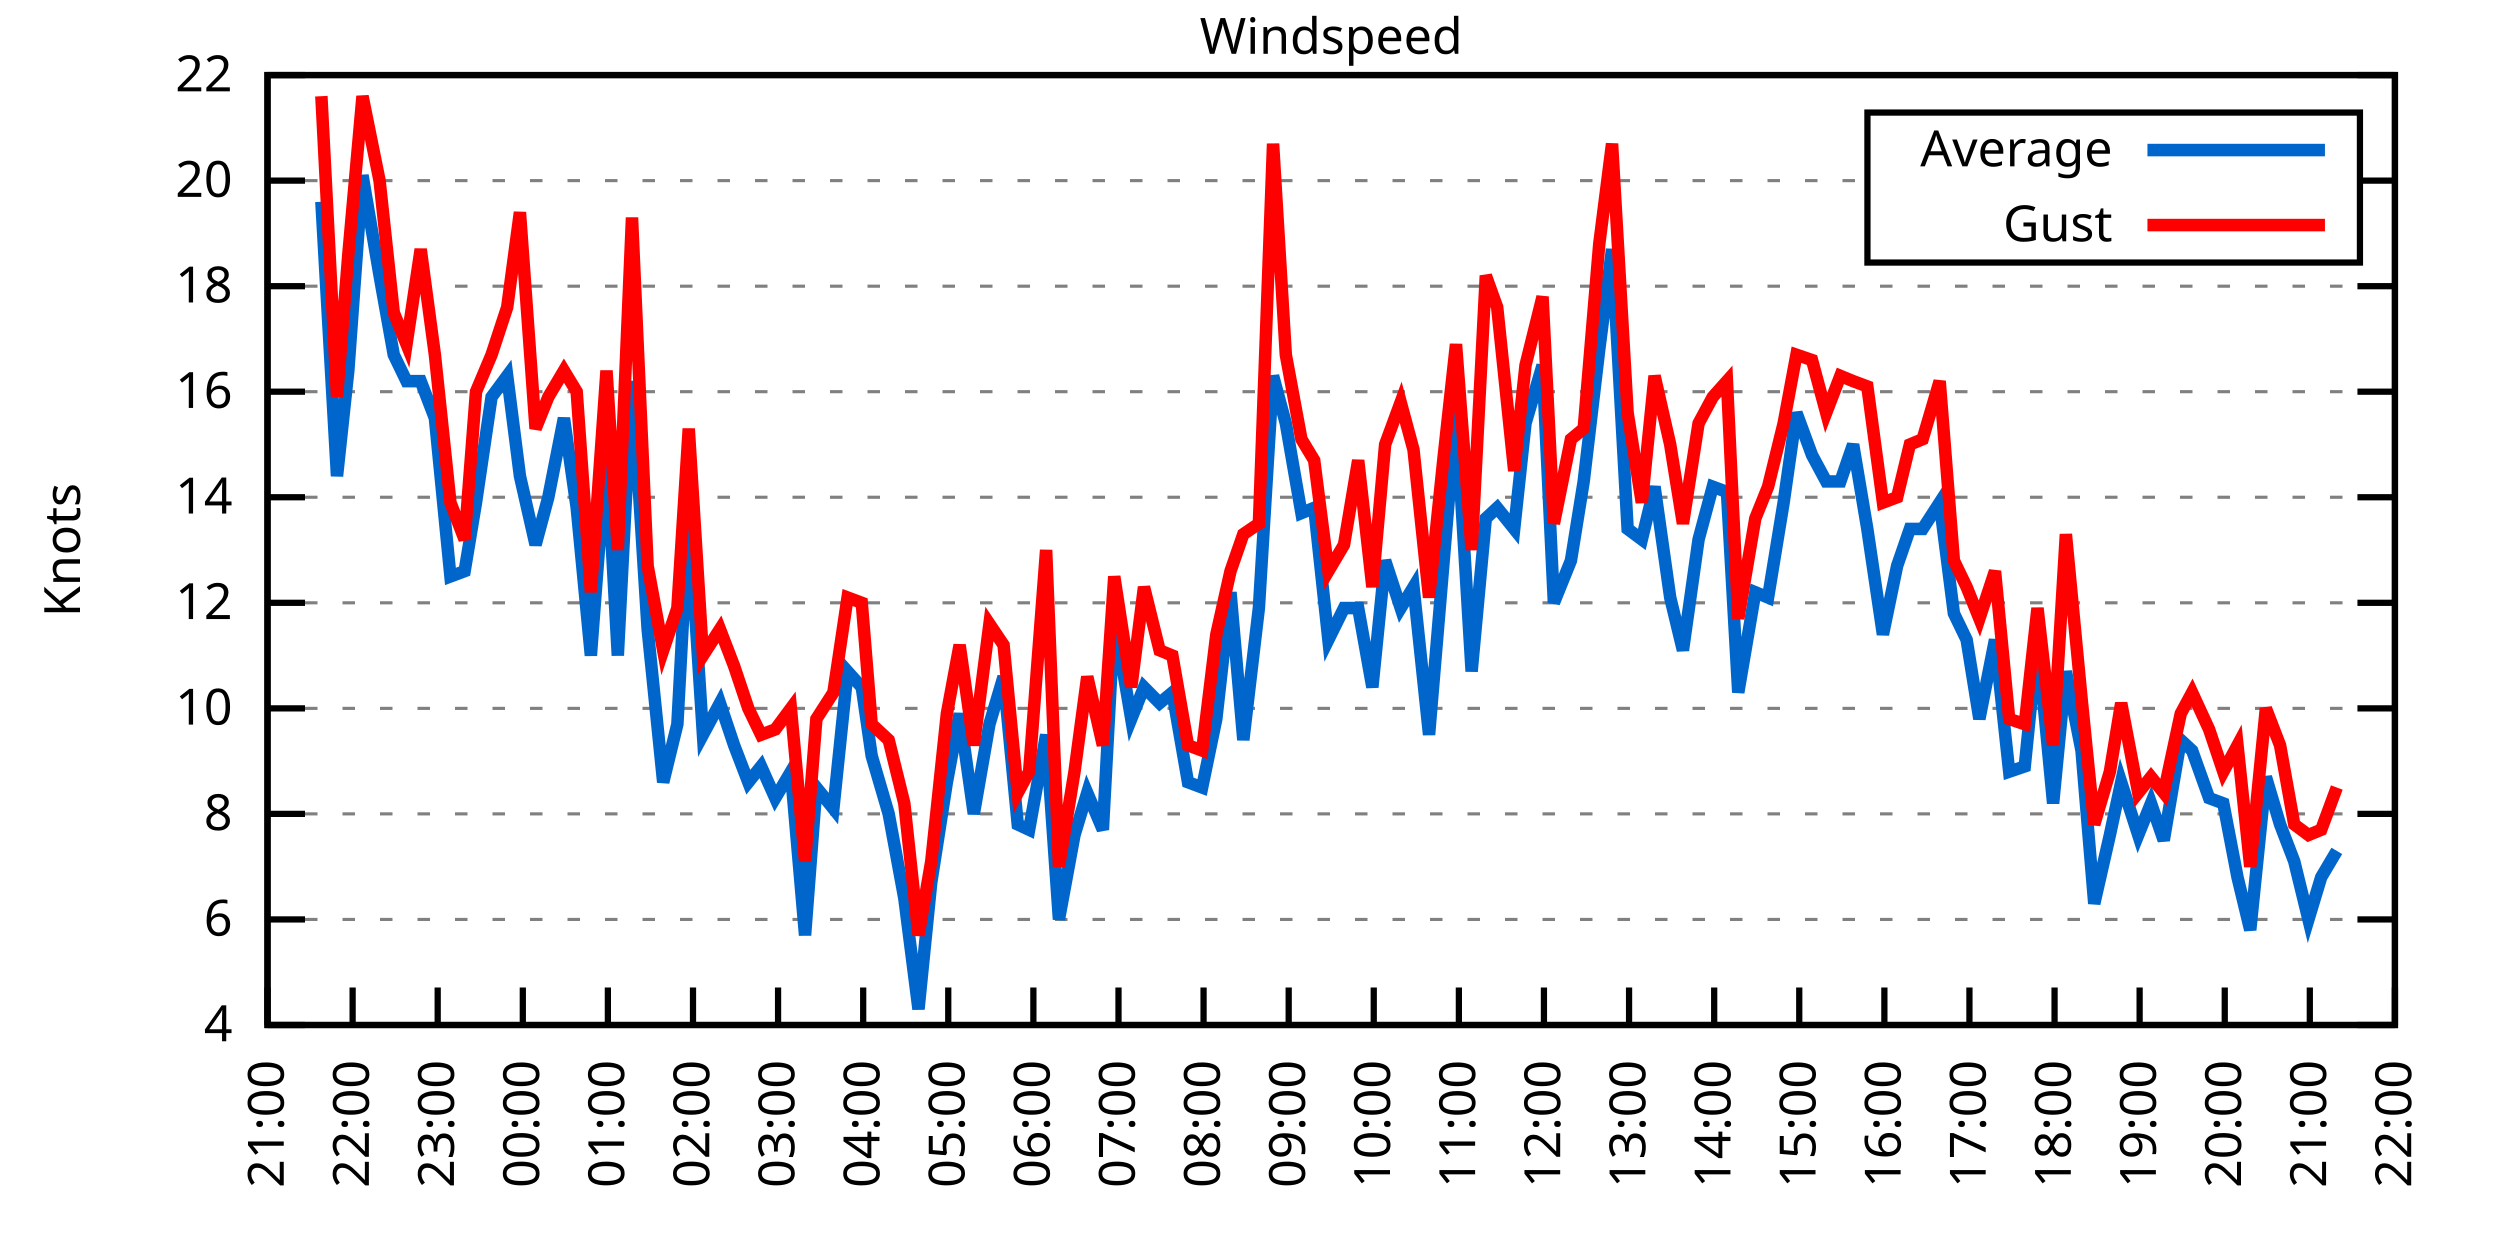
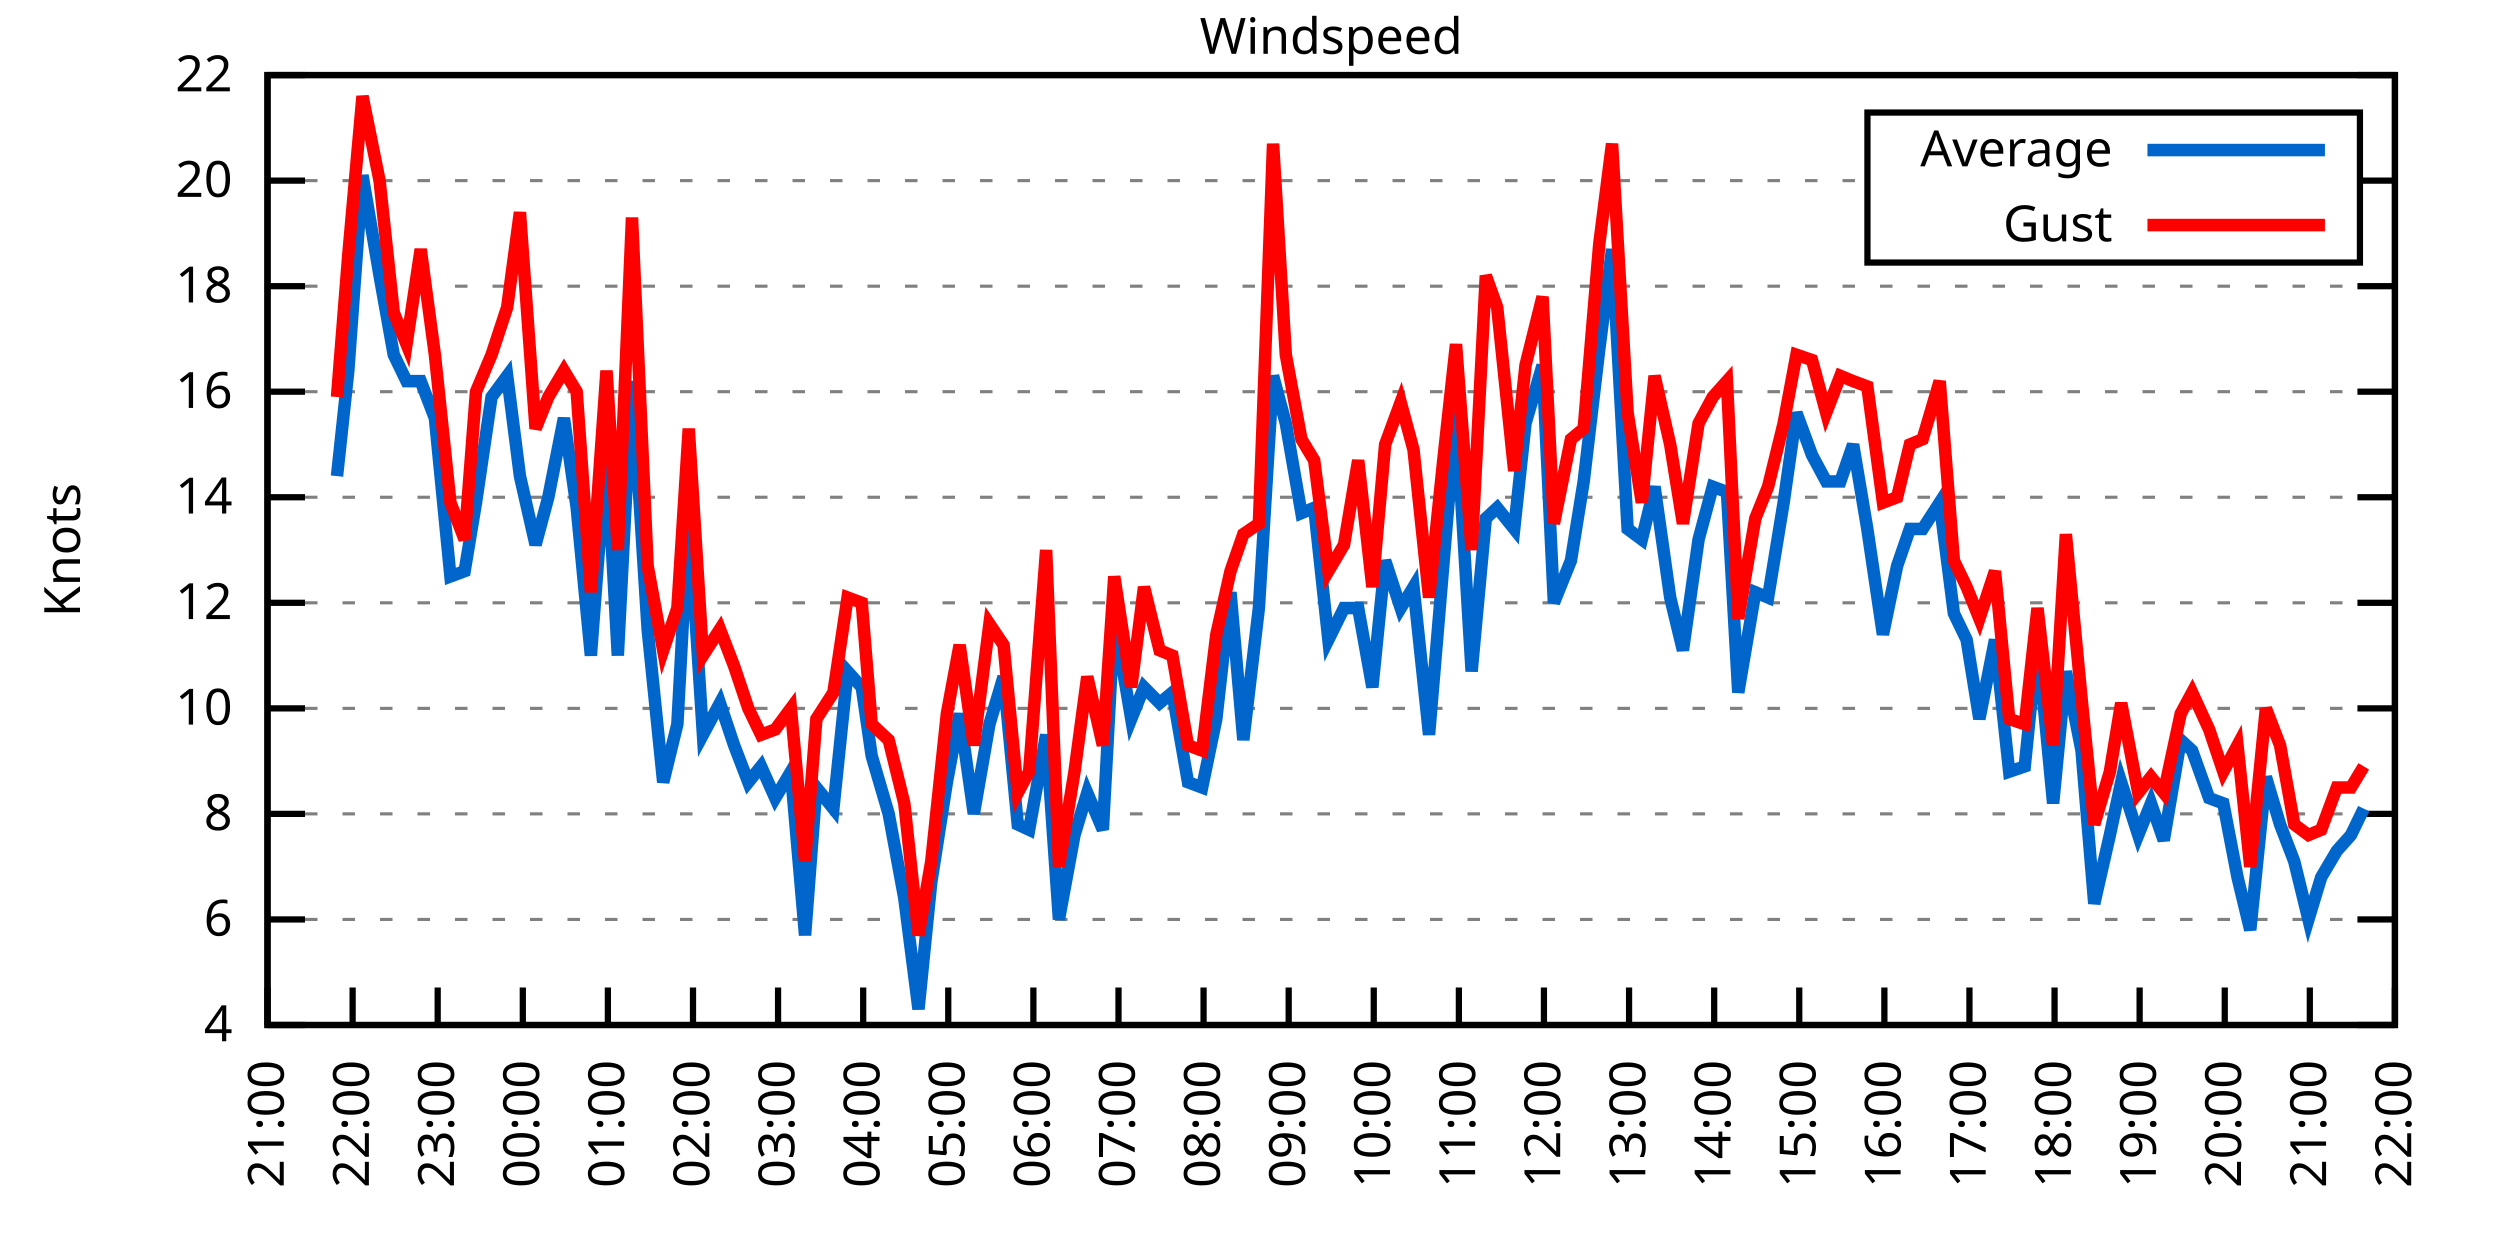
<svg xmlns="http://www.w3.org/2000/svg" xmlns:xlink="http://www.w3.org/1999/xlink" width="400" height="200" viewBox="0 0 400 200">
  <g id="gnuplot_canvas">
    <rect x="0" y="0" width="400" height="200" fill="none" />
    <defs>
      <circle id="gpDot" r="0.5" stroke-width="0.5" stroke="currentColor" />
      <path id="gpPt0" stroke-width="0.333" stroke="currentColor" d="M-1,0 h2 M0,-1 v2" />
      <path id="gpPt1" stroke-width="0.333" stroke="currentColor" d="M-1,-1 L1,1 M1,-1 L-1,1" />
      <path id="gpPt2" stroke-width="0.333" stroke="currentColor" d="M-1,0 L1,0 M0,-1 L0,1 M-1,-1 L1,1 M-1,1 L1,-1" />
      <rect id="gpPt3" stroke-width="0.333" stroke="currentColor" x="-1" y="-1" width="2" height="2" />
      <rect id="gpPt4" stroke-width="0.333" stroke="currentColor" fill="currentColor" x="-1" y="-1" width="2" height="2" />
      <circle id="gpPt5" stroke-width="0.333" stroke="currentColor" cx="0" cy="0" r="1" />
      <use xlink:href="#gpPt5" id="gpPt6" fill="currentColor" stroke="none" />
      <path id="gpPt7" stroke-width="0.333" stroke="currentColor" d="M0,-1.33 L-1.33,0.67 L1.33,0.67 z" />
      <use xlink:href="#gpPt7" id="gpPt8" fill="currentColor" stroke="none" />
      <use xlink:href="#gpPt7" id="gpPt9" stroke="currentColor" transform="rotate(180)" />
      <use xlink:href="#gpPt9" id="gpPt10" fill="currentColor" stroke="none" />
      <use xlink:href="#gpPt3" id="gpPt11" stroke="currentColor" transform="rotate(45)" />
      <use xlink:href="#gpPt11" id="gpPt12" fill="currentColor" stroke="none" />
      <path id="gpPt13" stroke-width="0.333" stroke="currentColor" d="M0,1.330 L1.265,0.411 L0.782,-1.067 L-0.782,-1.076 L-1.265,0.411 z" />
      <use xlink:href="#gpPt13" id="gpPt14" fill="currentColor" stroke="none" />
      <filter id="textbox" filterUnits="objectBoundingBox" x="0" y="0" height="1" width="1">
        <feFlood flood-color="white" flood-opacity="1" result="bgnd" />
        <feComposite in="SourceGraphic" in2="bgnd" operator="atop" />
      </filter>
      <filter id="greybox" filterUnits="objectBoundingBox" x="0" y="0" height="1" width="1">
        <feFlood flood-color="lightgrey" flood-opacity="1" result="grey" />
        <feComposite in="SourceGraphic" in2="grey" operator="atop" />
      </filter>
    </defs>
    <g fill="none" color="white" stroke="currentColor" stroke-width="1.00" stroke-linecap="butt" stroke-linejoin="miter">
</g>
    <g fill="none" color="black" stroke="currentColor" stroke-width="1.00" stroke-linecap="butt" stroke-linejoin="miter">
      <g stroke="none" shape-rendering="crispEdges">
        <polygon fill="rgb(255, 255, 255)" points="42.80,164.00 383.18,164.00 383.18,12.02 42.80,12.02 " />
      </g>
    </g>
    <g fill="none" color="black" stroke="currentColor" stroke-width="1.00" stroke-linecap="butt" stroke-linejoin="miter">
</g>
    <g fill="none" color="black" stroke="black" stroke-width="0.50" stroke-linecap="butt" stroke-linejoin="miter">
</g>
    <g fill="none" color="gray" stroke="currentColor" stroke-width="0.50" stroke-linecap="butt" stroke-linejoin="miter">
      <path stroke="gray" stroke-dasharray="2,4" class="gridline" d="M42.80,164.00 L383.19,164.00  " />
    </g>
    <g fill="none" color="gray" stroke="gray" stroke-width="1.00" stroke-linecap="butt" stroke-linejoin="miter">
</g>
    <g fill="none" color="black" stroke="currentColor" stroke-width="1.00" stroke-linecap="butt" stroke-linejoin="miter">
      <path stroke="black" d="M42.80,164.00 L48.80,164.00 M383.19,164.00 L377.19,164.00  " />
      <g transform="translate(37.20,166.60)" stroke="none" fill="black" font-family="Sans" font-size="8.00" text-anchor="end">
        <text>
          <tspan font-family="Sans"> 4</tspan>
        </text>
      </g>
    </g>
    <g fill="none" color="black" stroke="currentColor" stroke-width="1.00" stroke-linecap="butt" stroke-linejoin="miter">
</g>
    <g fill="none" color="black" stroke="black" stroke-width="0.50" stroke-linecap="butt" stroke-linejoin="miter">
</g>
    <g fill="none" color="gray" stroke="currentColor" stroke-width="0.50" stroke-linecap="butt" stroke-linejoin="miter">
      <path stroke="gray" stroke-dasharray="2,4" class="gridline" d="M42.80,147.11 L383.19,147.11  " />
    </g>
    <g fill="none" color="gray" stroke="gray" stroke-width="1.00" stroke-linecap="butt" stroke-linejoin="miter">
</g>
    <g fill="none" color="black" stroke="currentColor" stroke-width="1.00" stroke-linecap="butt" stroke-linejoin="miter">
      <path stroke="black" d="M42.80,147.11 L48.80,147.11 M383.19,147.11 L377.19,147.11  " />
      <g transform="translate(37.20,149.71)" stroke="none" fill="black" font-family="Sans" font-size="8.00" text-anchor="end">
        <text>
          <tspan font-family="Sans"> 6</tspan>
        </text>
      </g>
    </g>
    <g fill="none" color="black" stroke="currentColor" stroke-width="1.00" stroke-linecap="butt" stroke-linejoin="miter">
</g>
    <g fill="none" color="black" stroke="black" stroke-width="0.50" stroke-linecap="butt" stroke-linejoin="miter">
</g>
    <g fill="none" color="gray" stroke="currentColor" stroke-width="0.50" stroke-linecap="butt" stroke-linejoin="miter">
      <path stroke="gray" stroke-dasharray="2,4" class="gridline" d="M42.80,130.22 L383.19,130.22  " />
    </g>
    <g fill="none" color="gray" stroke="gray" stroke-width="1.00" stroke-linecap="butt" stroke-linejoin="miter">
</g>
    <g fill="none" color="black" stroke="currentColor" stroke-width="1.00" stroke-linecap="butt" stroke-linejoin="miter">
      <path stroke="black" d="M42.80,130.22 L48.80,130.22 M383.19,130.22 L377.19,130.22  " />
      <g transform="translate(37.20,132.82)" stroke="none" fill="black" font-family="Sans" font-size="8.00" text-anchor="end">
        <text>
          <tspan font-family="Sans"> 8</tspan>
        </text>
      </g>
    </g>
    <g fill="none" color="black" stroke="currentColor" stroke-width="1.00" stroke-linecap="butt" stroke-linejoin="miter">
</g>
    <g fill="none" color="black" stroke="black" stroke-width="0.50" stroke-linecap="butt" stroke-linejoin="miter">
</g>
    <g fill="none" color="gray" stroke="currentColor" stroke-width="0.50" stroke-linecap="butt" stroke-linejoin="miter">
      <path stroke="gray" stroke-dasharray="2,4" class="gridline" d="M42.80,113.34 L383.19,113.34  " />
    </g>
    <g fill="none" color="gray" stroke="gray" stroke-width="1.00" stroke-linecap="butt" stroke-linejoin="miter">
</g>
    <g fill="none" color="black" stroke="currentColor" stroke-width="1.00" stroke-linecap="butt" stroke-linejoin="miter">
      <path stroke="black" d="M42.80,113.34 L48.80,113.34 M383.19,113.34 L377.19,113.34  " />
      <g transform="translate(37.20,115.94)" stroke="none" fill="black" font-family="Sans" font-size="8.00" text-anchor="end">
        <text>
          <tspan font-family="Sans"> 10</tspan>
        </text>
      </g>
    </g>
    <g fill="none" color="black" stroke="currentColor" stroke-width="1.00" stroke-linecap="butt" stroke-linejoin="miter">
</g>
    <g fill="none" color="black" stroke="black" stroke-width="0.50" stroke-linecap="butt" stroke-linejoin="miter">
</g>
    <g fill="none" color="gray" stroke="currentColor" stroke-width="0.50" stroke-linecap="butt" stroke-linejoin="miter">
      <path stroke="gray" stroke-dasharray="2,4" class="gridline" d="M42.80,96.45 L383.19,96.45  " />
    </g>
    <g fill="none" color="gray" stroke="gray" stroke-width="1.00" stroke-linecap="butt" stroke-linejoin="miter">
</g>
    <g fill="none" color="black" stroke="currentColor" stroke-width="1.00" stroke-linecap="butt" stroke-linejoin="miter">
      <path stroke="black" d="M42.80,96.45 L48.80,96.45 M383.19,96.45 L377.19,96.45  " />
      <g transform="translate(37.20,99.05)" stroke="none" fill="black" font-family="Sans" font-size="8.00" text-anchor="end">
        <text>
          <tspan font-family="Sans"> 12</tspan>
        </text>
      </g>
    </g>
    <g fill="none" color="black" stroke="currentColor" stroke-width="1.00" stroke-linecap="butt" stroke-linejoin="miter">
</g>
    <g fill="none" color="black" stroke="black" stroke-width="0.50" stroke-linecap="butt" stroke-linejoin="miter">
</g>
    <g fill="none" color="gray" stroke="currentColor" stroke-width="0.50" stroke-linecap="butt" stroke-linejoin="miter">
      <path stroke="gray" stroke-dasharray="2,4" class="gridline" d="M42.80,79.56 L383.19,79.56  " />
    </g>
    <g fill="none" color="gray" stroke="gray" stroke-width="1.00" stroke-linecap="butt" stroke-linejoin="miter">
</g>
    <g fill="none" color="black" stroke="currentColor" stroke-width="1.00" stroke-linecap="butt" stroke-linejoin="miter">
      <path stroke="black" d="M42.80,79.56 L48.80,79.56 M383.19,79.56 L377.19,79.56  " />
      <g transform="translate(37.20,82.16)" stroke="none" fill="black" font-family="Sans" font-size="8.00" text-anchor="end">
        <text>
          <tspan font-family="Sans"> 14</tspan>
        </text>
      </g>
    </g>
    <g fill="none" color="black" stroke="currentColor" stroke-width="1.00" stroke-linecap="butt" stroke-linejoin="miter">
</g>
    <g fill="none" color="black" stroke="black" stroke-width="0.50" stroke-linecap="butt" stroke-linejoin="miter">
</g>
    <g fill="none" color="gray" stroke="currentColor" stroke-width="0.50" stroke-linecap="butt" stroke-linejoin="miter">
      <path stroke="gray" stroke-dasharray="2,4" class="gridline" d="M42.80,62.67 L383.19,62.67  " />
    </g>
    <g fill="none" color="gray" stroke="gray" stroke-width="1.00" stroke-linecap="butt" stroke-linejoin="miter">
</g>
    <g fill="none" color="black" stroke="currentColor" stroke-width="1.00" stroke-linecap="butt" stroke-linejoin="miter">
      <path stroke="black" d="M42.80,62.67 L48.80,62.67 M383.19,62.67 L377.19,62.67  " />
      <g transform="translate(37.20,65.27)" stroke="none" fill="black" font-family="Sans" font-size="8.00" text-anchor="end">
        <text>
          <tspan font-family="Sans"> 16</tspan>
        </text>
      </g>
    </g>
    <g fill="none" color="black" stroke="currentColor" stroke-width="1.00" stroke-linecap="butt" stroke-linejoin="miter">
</g>
    <g fill="none" color="black" stroke="black" stroke-width="0.50" stroke-linecap="butt" stroke-linejoin="miter">
</g>
    <g fill="none" color="gray" stroke="currentColor" stroke-width="0.50" stroke-linecap="butt" stroke-linejoin="miter">
      <path stroke="gray" stroke-dasharray="2,4" class="gridline" d="M42.80,45.79 L383.19,45.79  " />
    </g>
    <g fill="none" color="gray" stroke="gray" stroke-width="1.00" stroke-linecap="butt" stroke-linejoin="miter">
</g>
    <g fill="none" color="black" stroke="currentColor" stroke-width="1.00" stroke-linecap="butt" stroke-linejoin="miter">
      <path stroke="black" d="M42.80,45.79 L48.80,45.79 M383.19,45.79 L377.19,45.79  " />
      <g transform="translate(37.20,48.39)" stroke="none" fill="black" font-family="Sans" font-size="8.00" text-anchor="end">
        <text>
          <tspan font-family="Sans"> 18</tspan>
        </text>
      </g>
    </g>
    <g fill="none" color="black" stroke="currentColor" stroke-width="1.00" stroke-linecap="butt" stroke-linejoin="miter">
</g>
    <g fill="none" color="black" stroke="black" stroke-width="0.50" stroke-linecap="butt" stroke-linejoin="miter">
</g>
    <g fill="none" color="gray" stroke="currentColor" stroke-width="0.50" stroke-linecap="butt" stroke-linejoin="miter">
      <path stroke="gray" stroke-dasharray="2,4" class="gridline" d="M42.80,28.90 L298.79,28.90 M377.59,28.90 L383.19,28.90  " />
    </g>
    <g fill="none" color="gray" stroke="gray" stroke-width="1.00" stroke-linecap="butt" stroke-linejoin="miter">
</g>
    <g fill="none" color="black" stroke="currentColor" stroke-width="1.00" stroke-linecap="butt" stroke-linejoin="miter">
      <path stroke="black" d="M42.80,28.90 L48.80,28.90 M383.19,28.90 L377.19,28.90  " />
      <g transform="translate(37.20,31.50)" stroke="none" fill="black" font-family="Sans" font-size="8.00" text-anchor="end">
        <text>
          <tspan font-family="Sans"> 20</tspan>
        </text>
      </g>
    </g>
    <g fill="none" color="black" stroke="currentColor" stroke-width="1.00" stroke-linecap="butt" stroke-linejoin="miter">
</g>
    <g fill="none" color="black" stroke="black" stroke-width="0.50" stroke-linecap="butt" stroke-linejoin="miter">
</g>
    <g fill="none" color="gray" stroke="currentColor" stroke-width="0.50" stroke-linecap="butt" stroke-linejoin="miter">
      <path stroke="gray" stroke-dasharray="2,4" class="gridline" d="M42.80,12.01 L383.19,12.01  " />
    </g>
    <g fill="none" color="gray" stroke="gray" stroke-width="1.00" stroke-linecap="butt" stroke-linejoin="miter">
</g>
    <g fill="none" color="black" stroke="currentColor" stroke-width="1.00" stroke-linecap="butt" stroke-linejoin="miter">
      <path stroke="black" d="M42.80,12.01 L48.80,12.01 M383.19,12.01 L377.19,12.01  " />
      <g transform="translate(37.20,14.61)" stroke="none" fill="black" font-family="Sans" font-size="8.00" text-anchor="end">
        <text>
          <tspan font-family="Sans"> 22</tspan>
        </text>
      </g>
    </g>
    <g fill="none" color="black" stroke="currentColor" stroke-width="1.00" stroke-linecap="butt" stroke-linejoin="miter">
      <path stroke="black" d="M42.80,164.00 L42.80,158.00  " />
      <g transform="translate(45.40,169.60) rotate(270.00)" stroke="none" fill="black" font-family="Sans" font-size="8.00" text-anchor="end">
        <text>
          <tspan font-family="Sans">21:00</tspan>
        </text>
      </g>
    </g>
    <g fill="none" color="black" stroke="currentColor" stroke-width="1.00" stroke-linecap="butt" stroke-linejoin="miter">
      <path stroke="black" d="M56.42,164.00 L56.42,158.00  " />
      <g transform="translate(59.02,169.60) rotate(270.00)" stroke="none" fill="black" font-family="Sans" font-size="8.00" text-anchor="end">
        <text>
          <tspan font-family="Sans">22:00</tspan>
        </text>
      </g>
    </g>
    <g fill="none" color="black" stroke="currentColor" stroke-width="1.00" stroke-linecap="butt" stroke-linejoin="miter">
      <path stroke="black" d="M70.03,164.00 L70.03,158.00  " />
      <g transform="translate(72.63,169.60) rotate(270.00)" stroke="none" fill="black" font-family="Sans" font-size="8.00" text-anchor="end">
        <text>
          <tspan font-family="Sans">23:00</tspan>
        </text>
      </g>
    </g>
    <g fill="none" color="black" stroke="currentColor" stroke-width="1.00" stroke-linecap="butt" stroke-linejoin="miter">
      <path stroke="black" d="M83.65,164.00 L83.65,158.00  " />
      <g transform="translate(86.25,169.60) rotate(270.00)" stroke="none" fill="black" font-family="Sans" font-size="8.00" text-anchor="end">
        <text>
          <tspan font-family="Sans">00:00</tspan>
        </text>
      </g>
    </g>
    <g fill="none" color="black" stroke="currentColor" stroke-width="1.00" stroke-linecap="butt" stroke-linejoin="miter">
      <path stroke="black" d="M97.26,164.00 L97.26,158.00  " />
      <g transform="translate(99.86,169.60) rotate(270.00)" stroke="none" fill="black" font-family="Sans" font-size="8.00" text-anchor="end">
        <text>
          <tspan font-family="Sans">01:00</tspan>
        </text>
      </g>
    </g>
    <g fill="none" color="black" stroke="currentColor" stroke-width="1.00" stroke-linecap="butt" stroke-linejoin="miter">
      <path stroke="black" d="M110.88,164.00 L110.88,158.00  " />
      <g transform="translate(113.48,169.60) rotate(270.00)" stroke="none" fill="black" font-family="Sans" font-size="8.00" text-anchor="end">
        <text>
          <tspan font-family="Sans">02:00</tspan>
        </text>
      </g>
    </g>
    <g fill="none" color="black" stroke="currentColor" stroke-width="1.00" stroke-linecap="butt" stroke-linejoin="miter">
      <path stroke="black" d="M124.49,164.00 L124.49,158.00  " />
      <g transform="translate(127.09,169.60) rotate(270.00)" stroke="none" fill="black" font-family="Sans" font-size="8.00" text-anchor="end">
        <text>
          <tspan font-family="Sans">03:00</tspan>
        </text>
      </g>
    </g>
    <g fill="none" color="black" stroke="currentColor" stroke-width="1.00" stroke-linecap="butt" stroke-linejoin="miter">
      <path stroke="black" d="M138.11,164.00 L138.11,158.00  " />
      <g transform="translate(140.71,169.60) rotate(270.00)" stroke="none" fill="black" font-family="Sans" font-size="8.00" text-anchor="end">
        <text>
          <tspan font-family="Sans">04:00</tspan>
        </text>
      </g>
    </g>
    <g fill="none" color="black" stroke="currentColor" stroke-width="1.00" stroke-linecap="butt" stroke-linejoin="miter">
      <path stroke="black" d="M151.72,164.00 L151.72,158.00  " />
      <g transform="translate(154.32,169.60) rotate(270.00)" stroke="none" fill="black" font-family="Sans" font-size="8.00" text-anchor="end">
        <text>
          <tspan font-family="Sans">05:00</tspan>
        </text>
      </g>
    </g>
    <g fill="none" color="black" stroke="currentColor" stroke-width="1.00" stroke-linecap="butt" stroke-linejoin="miter">
      <path stroke="black" d="M165.34,164.00 L165.34,158.00  " />
      <g transform="translate(167.94,169.60) rotate(270.00)" stroke="none" fill="black" font-family="Sans" font-size="8.00" text-anchor="end">
        <text>
          <tspan font-family="Sans">06:00</tspan>
        </text>
      </g>
    </g>
    <g fill="none" color="black" stroke="currentColor" stroke-width="1.00" stroke-linecap="butt" stroke-linejoin="miter">
      <path stroke="black" d="M178.96,164.00 L178.96,158.00  " />
      <g transform="translate(181.56,169.60) rotate(270.00)" stroke="none" fill="black" font-family="Sans" font-size="8.00" text-anchor="end">
        <text>
          <tspan font-family="Sans">07:00</tspan>
        </text>
      </g>
    </g>
    <g fill="none" color="black" stroke="currentColor" stroke-width="1.00" stroke-linecap="butt" stroke-linejoin="miter">
      <path stroke="black" d="M192.57,164.00 L192.57,158.00  " />
      <g transform="translate(195.17,169.60) rotate(270.00)" stroke="none" fill="black" font-family="Sans" font-size="8.00" text-anchor="end">
        <text>
          <tspan font-family="Sans">08:00</tspan>
        </text>
      </g>
    </g>
    <g fill="none" color="black" stroke="currentColor" stroke-width="1.00" stroke-linecap="butt" stroke-linejoin="miter">
      <path stroke="black" d="M206.19,164.00 L206.19,158.00  " />
      <g transform="translate(208.79,169.60) rotate(270.00)" stroke="none" fill="black" font-family="Sans" font-size="8.00" text-anchor="end">
        <text>
          <tspan font-family="Sans">09:00</tspan>
        </text>
      </g>
    </g>
    <g fill="none" color="black" stroke="currentColor" stroke-width="1.00" stroke-linecap="butt" stroke-linejoin="miter">
      <path stroke="black" d="M219.80,164.00 L219.80,158.00  " />
      <g transform="translate(222.40,169.60) rotate(270.00)" stroke="none" fill="black" font-family="Sans" font-size="8.00" text-anchor="end">
        <text>
          <tspan font-family="Sans">10:00</tspan>
        </text>
      </g>
    </g>
    <g fill="none" color="black" stroke="currentColor" stroke-width="1.00" stroke-linecap="butt" stroke-linejoin="miter">
      <path stroke="black" d="M233.42,164.00 L233.42,158.00  " />
      <g transform="translate(236.02,169.60) rotate(270.00)" stroke="none" fill="black" font-family="Sans" font-size="8.00" text-anchor="end">
        <text>
          <tspan font-family="Sans">11:00</tspan>
        </text>
      </g>
    </g>
    <g fill="none" color="black" stroke="currentColor" stroke-width="1.00" stroke-linecap="butt" stroke-linejoin="miter">
      <path stroke="black" d="M247.03,164.00 L247.03,158.00  " />
      <g transform="translate(249.63,169.60) rotate(270.00)" stroke="none" fill="black" font-family="Sans" font-size="8.00" text-anchor="end">
        <text>
          <tspan font-family="Sans">12:00</tspan>
        </text>
      </g>
    </g>
    <g fill="none" color="black" stroke="currentColor" stroke-width="1.00" stroke-linecap="butt" stroke-linejoin="miter">
      <path stroke="black" d="M260.65,164.00 L260.65,158.00  " />
      <g transform="translate(263.25,169.60) rotate(270.00)" stroke="none" fill="black" font-family="Sans" font-size="8.00" text-anchor="end">
        <text>
          <tspan font-family="Sans">13:00</tspan>
        </text>
      </g>
    </g>
    <g fill="none" color="black" stroke="currentColor" stroke-width="1.00" stroke-linecap="butt" stroke-linejoin="miter">
      <path stroke="black" d="M274.27,164.00 L274.27,158.00  " />
      <g transform="translate(276.87,169.60) rotate(270.00)" stroke="none" fill="black" font-family="Sans" font-size="8.00" text-anchor="end">
        <text>
          <tspan font-family="Sans">14:00</tspan>
        </text>
      </g>
    </g>
    <g fill="none" color="black" stroke="currentColor" stroke-width="1.00" stroke-linecap="butt" stroke-linejoin="miter">
      <path stroke="black" d="M287.88,164.00 L287.88,158.00  " />
      <g transform="translate(290.48,169.60) rotate(270.00)" stroke="none" fill="black" font-family="Sans" font-size="8.00" text-anchor="end">
        <text>
          <tspan font-family="Sans">15:00</tspan>
        </text>
      </g>
    </g>
    <g fill="none" color="black" stroke="currentColor" stroke-width="1.00" stroke-linecap="butt" stroke-linejoin="miter">
      <path stroke="black" d="M301.50,164.00 L301.50,158.00  " />
      <g transform="translate(304.10,169.60) rotate(270.00)" stroke="none" fill="black" font-family="Sans" font-size="8.00" text-anchor="end">
        <text>
          <tspan font-family="Sans">16:00</tspan>
        </text>
      </g>
    </g>
    <g fill="none" color="black" stroke="currentColor" stroke-width="1.00" stroke-linecap="butt" stroke-linejoin="miter">
      <path stroke="black" d="M315.11,164.00 L315.11,158.00  " />
      <g transform="translate(317.71,169.60) rotate(270.00)" stroke="none" fill="black" font-family="Sans" font-size="8.00" text-anchor="end">
        <text>
          <tspan font-family="Sans">17:00</tspan>
        </text>
      </g>
    </g>
    <g fill="none" color="black" stroke="currentColor" stroke-width="1.00" stroke-linecap="butt" stroke-linejoin="miter">
      <path stroke="black" d="M328.73,164.00 L328.73,158.00  " />
      <g transform="translate(331.33,169.60) rotate(270.00)" stroke="none" fill="black" font-family="Sans" font-size="8.00" text-anchor="end">
        <text>
          <tspan font-family="Sans">18:00</tspan>
        </text>
      </g>
    </g>
    <g fill="none" color="black" stroke="currentColor" stroke-width="1.00" stroke-linecap="butt" stroke-linejoin="miter">
      <path stroke="black" d="M342.34,164.00 L342.34,158.00  " />
      <g transform="translate(344.94,169.60) rotate(270.00)" stroke="none" fill="black" font-family="Sans" font-size="8.00" text-anchor="end">
        <text>
          <tspan font-family="Sans">19:00</tspan>
        </text>
      </g>
    </g>
    <g fill="none" color="black" stroke="currentColor" stroke-width="1.00" stroke-linecap="butt" stroke-linejoin="miter">
      <path stroke="black" d="M355.96,164.00 L355.96,158.00  " />
      <g transform="translate(358.56,169.60) rotate(270.00)" stroke="none" fill="black" font-family="Sans" font-size="8.00" text-anchor="end">
        <text>
          <tspan font-family="Sans">20:00</tspan>
        </text>
      </g>
    </g>
    <g fill="none" color="black" stroke="currentColor" stroke-width="1.00" stroke-linecap="butt" stroke-linejoin="miter">
      <path stroke="black" d="M369.57,164.00 L369.57,158.00  " />
      <g transform="translate(372.17,169.60) rotate(270.00)" stroke="none" fill="black" font-family="Sans" font-size="8.00" text-anchor="end">
        <text>
          <tspan font-family="Sans">21:00</tspan>
        </text>
      </g>
    </g>
    <g fill="none" color="black" stroke="currentColor" stroke-width="1.00" stroke-linecap="butt" stroke-linejoin="miter">
      <path stroke="black" d="M383.19,164.00 L383.19,158.00  " />
      <g transform="translate(385.79,169.60) rotate(270.00)" stroke="none" fill="black" font-family="Sans" font-size="8.00" text-anchor="end">
        <text>
          <tspan font-family="Sans">22:00</tspan>
        </text>
      </g>
    </g>
    <g fill="none" color="black" stroke="currentColor" stroke-width="1.00" stroke-linecap="butt" stroke-linejoin="miter">
</g>
    <g fill="none" color="black" stroke="currentColor" stroke-width="1.00" stroke-linecap="butt" stroke-linejoin="miter">
      <path stroke="black" d="M42.80,12.01 L42.80,164.00 L383.19,164.00 L383.19,12.01 L42.80,12.01 Z  " />
    </g>
    <g fill="none" color="black" stroke="currentColor" stroke-width="1.00" stroke-linecap="butt" stroke-linejoin="miter">
</g>
    <g fill="none" color="black" stroke="currentColor" stroke-width="1.00" stroke-linecap="butt" stroke-linejoin="miter">
      <path stroke="black" d="M298.79,42.01 L298.79,18.01 L377.59,18.01 L377.59,42.01 L298.79,42.01 Z  " />
    </g>
    <g id="Windspeed_plot_1">
      <g fill="none" color="white" stroke="black" stroke-width="2.00" stroke-linecap="butt" stroke-linejoin="miter">
</g>
      <g fill="none" color="black" stroke="currentColor" stroke-width="2.00" stroke-linecap="butt" stroke-linejoin="miter">
        <g transform="translate(337.99,26.61)" stroke="none" fill="black" font-family="Sans" font-size="8.00" text-anchor="end">
          <text>
            <tspan font-family="Sans">Average</tspan>
          </text>
        </g>
      </g>
      <g fill="none" color="black" stroke="currentColor" stroke-width="2.00" stroke-linecap="butt" stroke-linejoin="miter">
-         <path stroke="rgb(  0, 102, 204)" d="M343.59,24.01 L371.99,24.01 M51.42,32.28 L53.92,76.18 L55.73,59.30 L58.00,28.05 L60.73,44.10 L63.00,56.76   L65.04,60.98 L67.31,60.98 L69.58,66.90 L72.07,92.23 L74.34,91.38 L76.16,80.41 L78.65,63.52 L81.15,60.14   L83.19,76.18 L85.69,87.16 L87.73,79.56 L90.23,66.90 L92.27,81.25 L94.54,104.89 L97.04,71.96 L98.85,104.89   L101.12,60.98 L103.62,100.67 L106.11,125.16 L108.38,115.87 L110.20,82.09 L112.47,117.56 L115.19,112.49 L117.46,119.25   L119.73,125.16 L121.77,122.62 L124.04,127.69 L126.54,123.47 L128.81,149.65 L130.62,126.00 L133.34,129.38 L135.61,107.43   L137.88,109.96 L139.47,120.94 L142.19,130.22 L144.69,143.73 L146.96,161.47 L149.00,141.20 L151.50,125.16 L153.54,114.18   L155.81,130.22 L158.31,115.87 L160.57,108.27 L162.84,131.91 L164.66,132.76 L167.38,117.56 L169.43,147.11 L171.92,133.60   L173.96,126.85 L176.46,132.76 L178.28,98.98 L181.00,115.03 L183.04,109.96 L185.54,112.49 L187.58,110.80 L190.08,125.16   L192.34,126.00 L194.61,115.03 L196.88,94.76 L198.93,118.40 L201.42,97.29 L203.69,60.14 L205.73,67.74 L208.23,82.09   L210.27,81.25 L212.54,102.36 L215.04,97.29 L217.31,97.29 L219.58,109.96 L221.62,89.69 L224.11,97.29 L226.16,93.92   L228.65,117.56 L230.92,90.54 L232.96,66.05 L235.46,107.43 L237.73,82.94 L239.55,81.25 L242.27,84.63 L244.08,67.74   L246.81,58.45 L248.62,96.45 L251.35,89.69 L253.39,77.03 L255.88,55.92 L257.93,39.87 L260.42,84.63 L262.69,86.32   L264.73,77.87 L267.23,95.60 L269.27,104.05 L271.77,86.32 L274.04,77.87 L276.31,78.72 L278.12,110.80 L280.85,94.76   L282.89,95.60 L285.38,80.41 L287.43,66.05 L289.92,72.81 L292.19,77.03 L294.46,77.03 L296.50,71.12 L298.77,84.63   L301.27,101.52 L303.54,90.54 L305.58,84.63 L307.62,84.63 L310.35,80.41 L312.62,98.14 L314.66,102.36 L316.70,115.03   L319.20,102.36 L321.47,123.47 L323.96,122.62 L326.00,102.36 L328.50,128.54 L330.54,107.43 L333.04,120.09 L335.08,144.58   L337.58,133.60 L339.39,125.16 L342.12,133.60 L344.16,128.54 L346.20,134.45 L348.92,118.40 L350.74,120.09 L353.46,127.69   L355.73,128.54 L358.00,140.36 L360.04,148.80 L362.54,124.31 L364.81,131.91 L367.08,137.82 L369.35,147.11 L371.39,140.36   L373.89,136.14  " />
+         <path stroke="rgb(  0, 102, 204)" d="M343.59,24.01 L371.99,24.01 M53.92,76.18 L55.73,59.30 L58.00,28.05 L60.73,44.10 L63.00,56.76 L65.04,60.98   L67.31,60.98 L69.58,66.90 L72.07,92.23 L74.34,91.38 L76.16,80.41 L78.65,63.52 L81.15,60.14 L83.19,76.18   L85.69,87.16 L87.73,79.56 L90.23,66.90 L92.27,81.25 L94.54,104.89 L97.04,71.96 L98.85,104.89 L101.12,60.98   L103.62,100.67 L106.11,125.16 L108.38,115.87 L110.20,82.09 L112.47,117.56 L115.19,112.49 L117.46,119.25 L119.73,125.16   L121.77,122.62 L124.04,127.69 L126.54,123.47 L128.81,149.65 L130.62,126.00 L133.34,129.38 L135.61,107.43 L137.88,109.96   L139.47,120.94 L142.19,130.22 L144.69,143.73 L146.96,161.47 L149.00,141.20 L151.50,125.16 L153.54,114.18 L155.81,130.22   L158.31,115.87 L160.57,108.27 L162.84,131.91 L164.66,132.76 L167.38,117.56 L169.43,147.11 L171.92,133.60 L173.96,126.85   L176.46,132.76 L178.28,98.98 L181.00,115.03 L183.04,109.96 L185.54,112.49 L187.58,110.80 L190.08,125.16 L192.34,126.00   L194.61,115.03 L196.88,94.76 L198.93,118.40 L201.42,97.29 L203.69,60.14 L205.73,67.74 L208.23,82.09 L210.27,81.25   L212.54,102.36 L215.04,97.29 L217.31,97.29 L219.58,109.96 L221.62,89.69 L224.11,97.29 L226.16,93.92 L228.65,117.56   L230.92,90.54 L232.96,66.05 L235.46,107.43 L237.73,82.94 L239.55,81.25 L242.27,84.63 L244.08,67.74 L246.81,58.45   L248.62,96.45 L251.35,89.69 L253.39,77.03 L255.88,55.92 L257.93,39.87 L260.42,84.63 L262.69,86.32 L264.73,77.87   L267.23,95.60 L269.27,104.05 L271.77,86.32 L274.04,77.87 L276.31,78.72 L278.12,110.80 L280.85,94.76 L282.89,95.60   L285.38,80.41 L287.43,66.05 L289.92,72.81 L292.19,77.03 L294.46,77.03 L296.50,71.12 L298.77,84.63 L301.27,101.52   L303.54,90.54 L305.58,84.63 L307.62,84.63 L310.35,80.41 L312.62,98.14 L314.66,102.36 L316.70,115.03 L319.20,102.36   L321.47,123.47 L323.96,122.62 L326.00,102.36 L328.50,128.54 L330.54,107.43 L333.04,120.09 L335.08,144.58 L337.58,133.60   L339.39,125.16 L342.12,133.60 L344.16,128.54 L346.20,134.45 L348.92,118.40 L350.74,120.09 L353.46,127.69 L355.73,128.54   L358.00,140.36 L360.04,148.80 L362.54,124.31 L364.81,131.91 L367.08,137.82 L369.35,147.11 L371.39,140.36 L373.89,136.14   L376.16,133.60 L378.20,129.38  " />
      </g>
    </g>
    <g id="Windspeed_plot_2">
      <g fill="none" color="black" stroke="currentColor" stroke-width="2.00" stroke-linecap="butt" stroke-linejoin="miter">
        <g transform="translate(337.99,38.61)" stroke="none" fill="black" font-family="Sans" font-size="8.00" text-anchor="end">
          <text>
            <tspan font-family="Sans">Gust</tspan>
          </text>
        </g>
      </g>
      <g fill="none" color="black" stroke="currentColor" stroke-width="2.00" stroke-linecap="butt" stroke-linejoin="miter">
-         <path stroke="rgb(255,   0,   0)" d="M343.59,36.01 L371.99,36.01 M51.42,15.39 L53.92,63.52 L55.73,40.72 L58.00,15.39 L60.73,28.90 L63.00,50.01   L65.04,55.07 L67.31,39.87 L69.58,56.76 L72.07,80.41 L74.34,86.32 L76.16,62.67 L78.65,56.76 L81.15,49.16   L83.19,33.96 L85.69,68.58 L87.73,63.52 L90.23,59.30 L92.27,62.67 L94.54,94.76 L97.04,59.30 L98.85,88.00   L101.12,34.81 L103.62,90.54 L106.11,104.05 L108.38,97.29 L110.20,68.58 L112.47,104.89 L115.19,100.67 L117.46,106.58   L119.73,113.34 L121.77,117.56 L124.04,116.71 L126.54,113.34 L128.81,137.82 L130.62,115.03 L133.34,110.80 L135.61,95.60   L137.88,96.45 L139.47,115.87 L142.19,118.40 L144.69,128.54 L146.96,149.65 L149.00,137.82 L151.50,114.18 L153.54,103.20   L155.81,119.25 L158.31,99.83 L160.57,103.20 L162.84,126.85 L164.66,123.47 L167.38,88.00 L169.43,138.67 L171.92,123.47   L173.96,108.27 L176.46,119.25 L178.28,92.23 L181.00,109.96 L183.04,93.92 L185.54,104.05 L187.58,104.89 L190.08,119.25   L192.34,120.09 L194.61,101.52 L196.88,91.38 L198.93,85.47 L201.42,83.78 L203.69,22.99 L205.73,56.76 L208.23,70.27   L210.27,73.65 L212.54,91.38 L215.04,87.16 L217.31,73.65 L219.58,93.92 L221.62,71.12 L224.11,64.36 L226.16,71.96   L228.65,95.60 L230.92,73.65 L232.96,55.07 L235.46,88.00 L237.73,44.10 L239.55,49.16 L242.27,75.34 L244.08,58.45   L246.81,47.47 L248.62,83.78 L251.35,70.27 L253.39,68.58 L255.88,39.03 L257.93,22.99 L260.42,66.05 L262.69,80.41   L264.73,60.14 L267.23,71.12 L269.27,83.78 L271.77,67.74 L274.04,63.52 L276.31,60.98 L278.12,98.98 L280.85,82.94   L282.89,77.87 L285.38,67.74 L287.43,56.76 L289.92,57.61 L292.19,66.05 L294.46,60.14 L296.50,60.98 L298.77,61.83   L301.27,80.41 L303.54,79.56 L305.58,71.12 L307.62,70.27 L310.35,60.98 L312.62,89.69 L314.66,93.92 L316.70,98.98   L319.20,91.38 L321.47,115.03 L323.96,115.87 L326.00,97.29 L328.50,119.25 L330.54,85.47 L333.04,111.65 L335.08,131.91   L337.58,123.47 L339.39,112.49 L342.12,126.85 L344.16,124.31 L346.20,126.85 L348.92,114.18 L350.74,110.80 L353.46,116.71   L355.73,123.47 L358.00,119.25 L360.04,138.67 L362.54,113.34 L364.81,119.25 L367.08,131.91 L369.35,133.60 L371.39,132.76   L373.89,126.00  " />
+         <path stroke="rgb(255,   0,   0)" d="M343.59,36.01 L371.99,36.01 M53.92,63.52 L55.73,40.72 L58.00,15.39 L60.73,28.90 L63.00,50.01 L65.04,55.07   L67.31,39.87 L69.58,56.76 L72.07,80.41 L74.34,86.32 L76.16,62.67 L78.65,56.76 L81.15,49.16 L83.19,33.96   L85.69,68.58 L87.73,63.52 L90.23,59.30 L92.27,62.67 L94.54,94.76 L97.04,59.30 L98.85,88.00 L101.12,34.81   L103.62,90.54 L106.11,104.05 L108.38,97.29 L110.20,68.58 L112.47,104.89 L115.19,100.67 L117.46,106.58 L119.73,113.34   L121.77,117.56 L124.04,116.71 L126.54,113.34 L128.81,137.82 L130.62,115.03 L133.34,110.80 L135.61,95.60 L137.88,96.45   L139.47,115.87 L142.19,118.40 L144.69,128.54 L146.96,149.65 L149.00,137.82 L151.50,114.18 L153.54,103.20 L155.81,119.25   L158.31,99.83 L160.57,103.20 L162.84,126.85 L164.66,123.47 L167.38,88.00 L169.43,138.67 L171.92,123.47 L173.96,108.27   L176.46,119.25 L178.28,92.23 L181.00,109.96 L183.04,93.92 L185.54,104.05 L187.58,104.89 L190.08,119.25 L192.34,120.09   L194.61,101.52 L196.88,91.38 L198.93,85.47 L201.42,83.78 L203.69,22.99 L205.73,56.76 L208.23,70.27 L210.27,73.65   L212.54,91.38 L215.04,87.16 L217.31,73.65 L219.58,93.92 L221.62,71.12 L224.11,64.36 L226.16,71.96 L228.65,95.60   L230.92,73.65 L232.96,55.07 L235.46,88.00 L237.73,44.10 L239.55,49.16 L242.27,75.34 L244.08,58.45 L246.81,47.47   L248.62,83.78 L251.35,70.27 L253.39,68.58 L255.88,39.03 L257.93,22.99 L260.42,66.05 L262.69,80.41 L264.73,60.14   L267.23,71.12 L269.27,83.78 L271.77,67.74 L274.04,63.52 L276.31,60.98 L278.12,98.98 L280.85,82.94 L282.89,77.87   L285.38,67.74 L287.43,56.76 L289.92,57.61 L292.19,66.05 L294.46,60.14 L296.50,60.98 L298.77,61.83 L301.27,80.41   L303.54,79.56 L305.58,71.12 L307.62,70.27 L310.35,60.98 L312.62,89.69 L314.66,93.92 L316.70,98.98 L319.20,91.38   L321.47,115.03 L323.96,115.87 L326.00,97.29 L328.50,119.25 L330.54,85.47 L333.04,111.65 L335.08,131.91 L337.58,123.47   L339.39,112.49 L342.12,126.85 L344.16,124.31 L346.20,126.85 L348.92,114.18 L350.74,110.80 L353.46,116.71 L355.73,123.47   L358.00,119.25 L360.04,138.67 L362.54,113.34 L364.81,119.25 L367.08,131.91 L369.35,133.60 L371.39,132.76 L373.89,126.00   L376.16,126.00 L378.20,122.62  " />
      </g>
    </g>
    <g fill="none" color="black" stroke="currentColor" stroke-width="2.00" stroke-linecap="butt" stroke-linejoin="miter">
</g>
    <g fill="none" color="black" stroke="black" stroke-width="1.00" stroke-linecap="butt" stroke-linejoin="miter">
</g>
    <g fill="none" color="black" stroke="currentColor" stroke-width="1.00" stroke-linecap="butt" stroke-linejoin="miter">
      <path stroke="black" d="M42.80,12.01 L42.80,164.00 L383.19,164.00 L383.19,12.01 L42.80,12.01 Z  " />
      <g transform="translate(12.80,88.01) rotate(270.00)" stroke="none" fill="black" font-family="Sans" font-size="8.00" text-anchor="middle">
        <text>
          <tspan font-family="Sans">Knots</tspan>
        </text>
      </g>
    </g>
    <g fill="none" color="black" stroke="currentColor" stroke-width="1.00" stroke-linecap="butt" stroke-linejoin="miter">
</g>
    <g fill="none" color="black" stroke="currentColor" stroke-width="1.00" stroke-linecap="butt" stroke-linejoin="miter">
      <g transform="translate(212.99,8.61)" stroke="none" fill="black" font-family="Sans" font-size="8.00" text-anchor="middle">
        <text>
          <tspan font-family="Sans">Windspeed</tspan>
        </text>
      </g>
    </g>
    <g fill="none" color="black" stroke="currentColor" stroke-width="1.00" stroke-linecap="butt" stroke-linejoin="miter">
</g>
  </g>
</svg>
